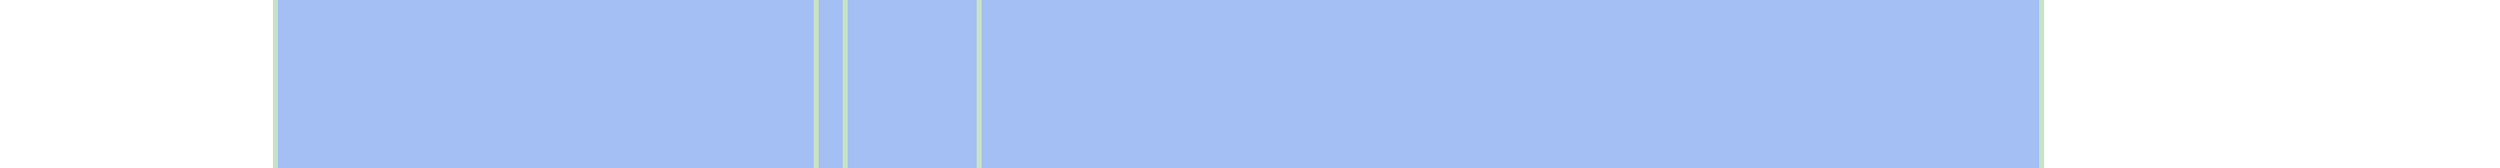
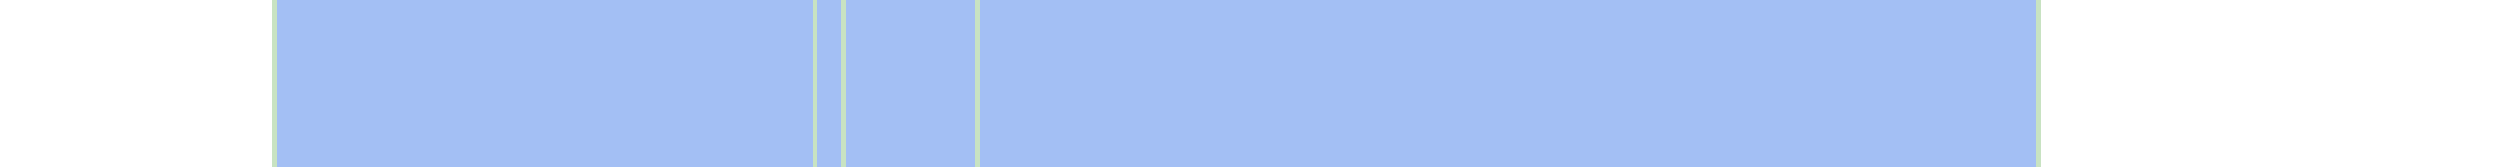
- <svg xmlns="http://www.w3.org/2000/svg" viewBox="0 0 522 35" shape-rendering="crispEdges">
+ <svg xmlns="http://www.w3.org/2000/svg" viewBox="0 0 523 35" shape-rendering="crispEdges">
  <rect y="0" x="57" width="370" height="35" fill="#a3bff4" />
  <rect y="0" x="57" width="1" height="35" fill="#c8e3c2" />
  <rect y="0" x="170" width="1" height="35" fill="#c8e3c2" />
  <rect y="0" x="176" width="1" height="35" fill="#c8e3c2" />
  <rect y="0" x="204" width="1" height="35" fill="#c8e3c2" />
  <rect y="0" x="426" width="1" height="35" fill="#c8e3c2" />
</svg>
